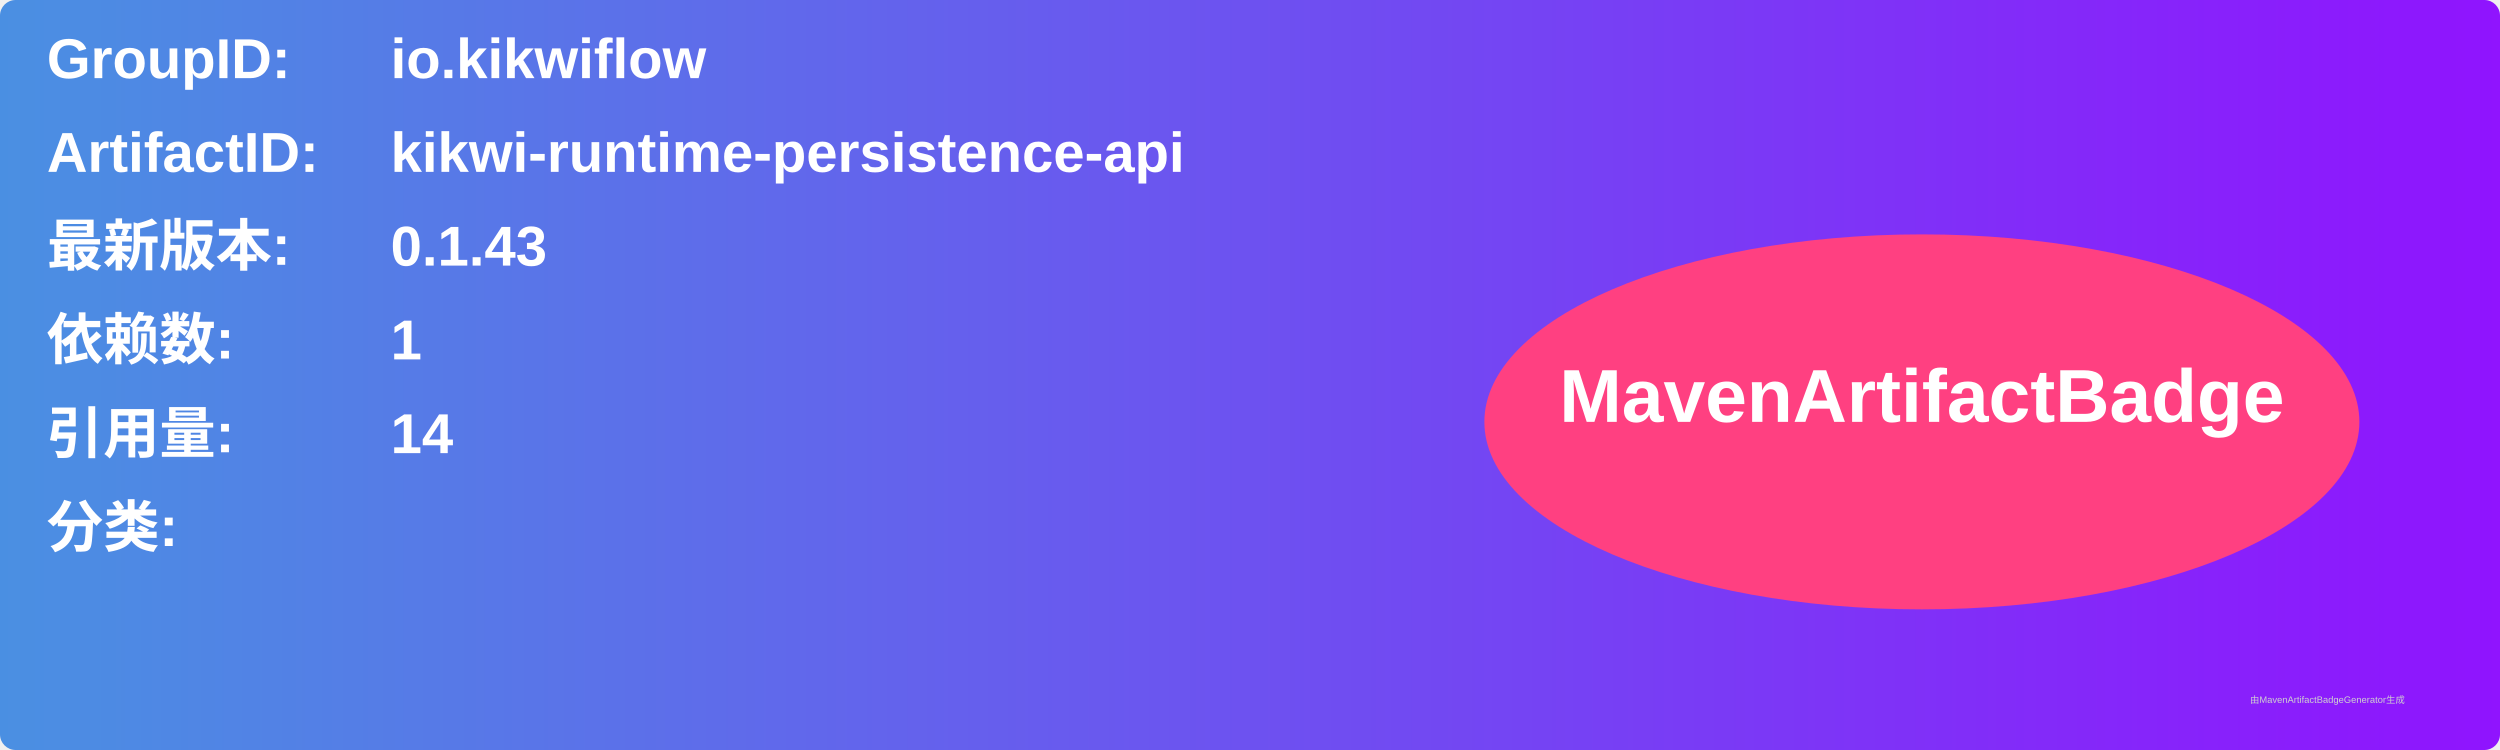
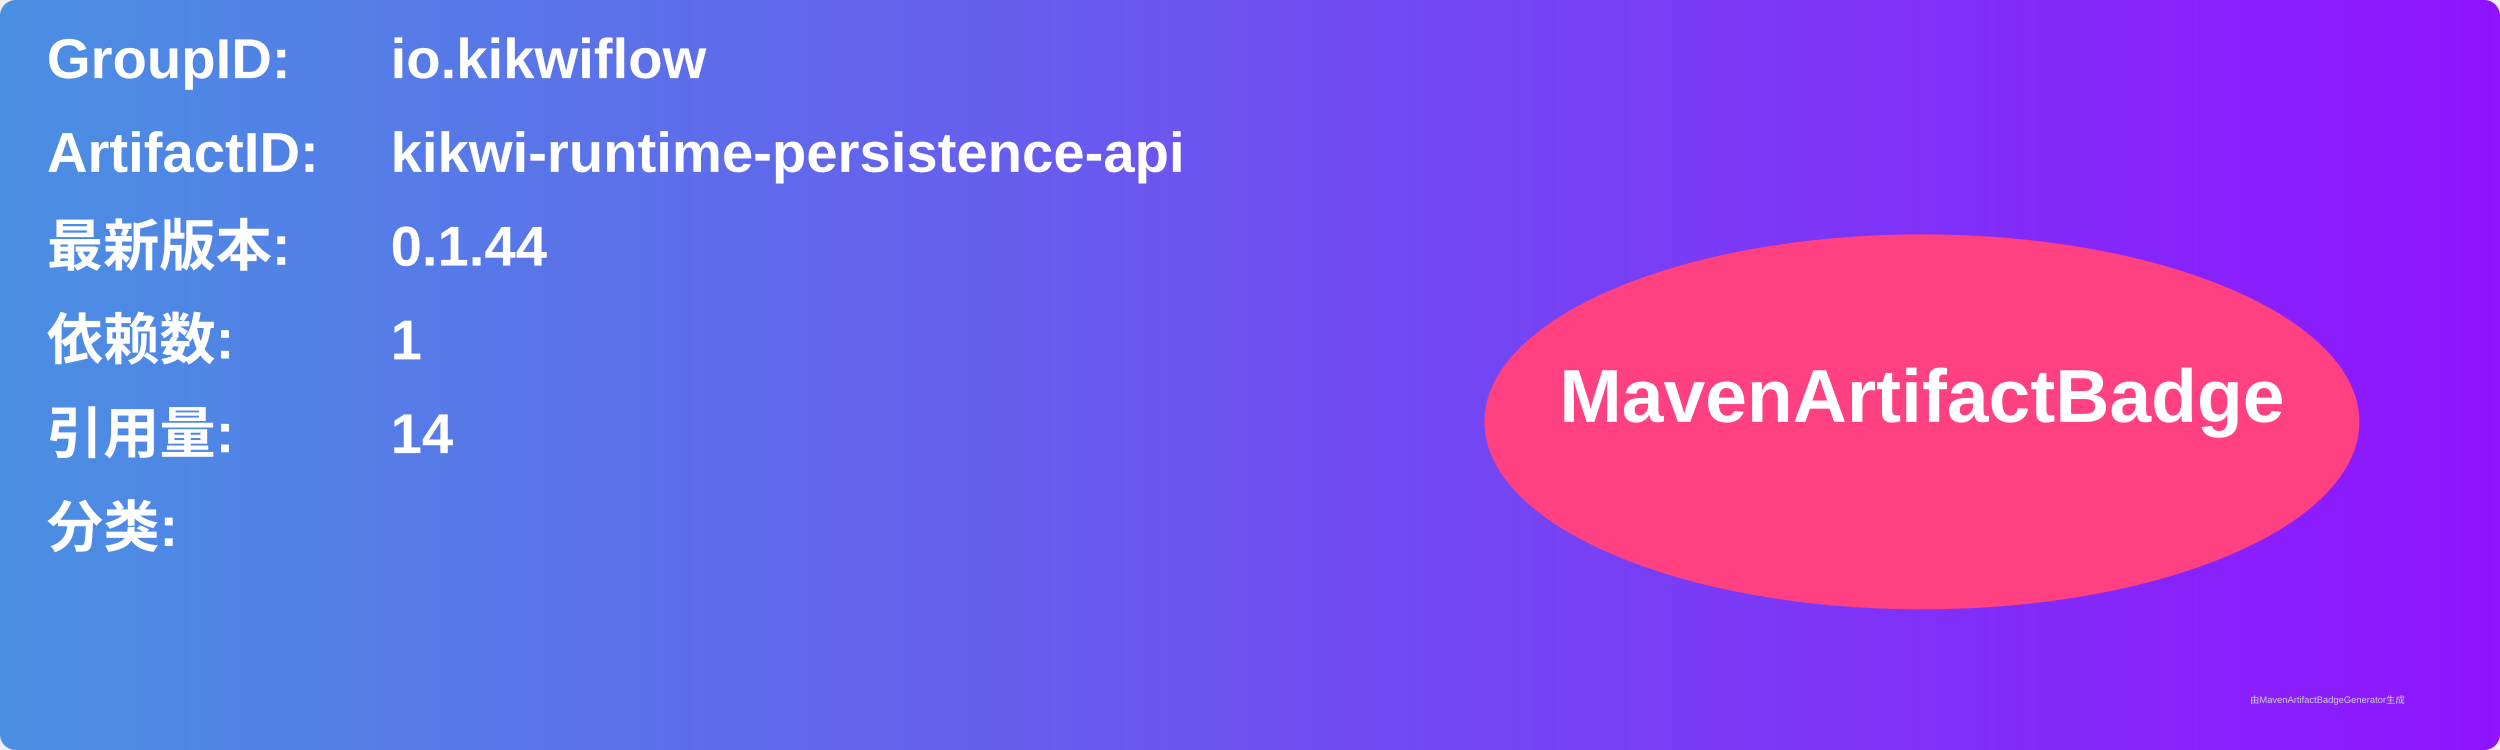
<svg xmlns="http://www.w3.org/2000/svg" width="800" height="240" viewBox="0 0 800 240">
  <linearGradient id="grad" x1="0%" y1="0%" x2="100%" y2="0%">
    <stop offset="0%" stop-color="#4a90e2" />
    <stop offset="100%" stop-color="#9013fe" />
  </linearGradient>
  <rect width="100%" height="100%" rx="5" ry="5" fill="url(#grad)" />
  <g transform="translate(15, 15)">
    <text x="0" y="10" font-family="Arial" font-size="18" fill="white" font-weight="bold" width="260">GroupID:</text>
    <text x="110" y="10" font-family="Arial" font-size="18" fill="white" font-weight="bold" width="460">io.kikwiflow</text>
    <text x="0" y="40" font-family="Arial" font-size="18" fill="white" font-weight="bold" width="260">ArtifactID:</text>
    <text x="110" y="40" font-family="Arial" font-size="18" fill="white" font-weight="bold" width="460">kikwi-runtime-persistence-api</text>
    <text x="0" y="70" font-family="Arial" font-size="18" fill="white" font-weight="bold">最新版本:</text>
    <text x="110" y="70" font-family="Arial" font-size="18" fill="white" font-weight="bold">
-       <tspan font-weight="bold">0.1.43</tspan>
+       <tspan font-weight="bold">0.1.44</tspan>
    </text>
    <text x="0" y="100" font-family="Arial" font-size="18" fill="white" font-weight="bold">依赖数: </text>
    <text x="110" y="100" font-family="Arial" font-size="18" fill="white">
      <tspan font-weight="bold">1</tspan>
    </text>
    <text x="0" y="130" font-family="Arial" font-size="18" fill="white" font-weight="bold">引用量: </text>
    <text x="110" y="130" font-family="Arial" font-size="18" fill="white">
      <tspan font-weight="bold">14</tspan>
    </text>
    <text x="0" y="160" font-family="Arial" font-size="18" fill="white" font-weight="bold">分类:</text>
    <text x="10" y="190" font-family="Arial" font-size="10" fill="white">
      <tspan font-weight="bold" />
    </text>
    <ellipse cx="600" cy="120" rx="140" ry="60" fill="#ff4081" />
    <text x="600" y="120" text-anchor="middle" font-family="Arial" font-size="24" fill="white" font-weight="bold">MavenArtifactBadge</text>
  </g>
  <text x="720" y="225" font-family="Arial" font-size="3" fill="#d0d0d0">由MavenArtifactBadgeGenerator生成</text>
</svg>
